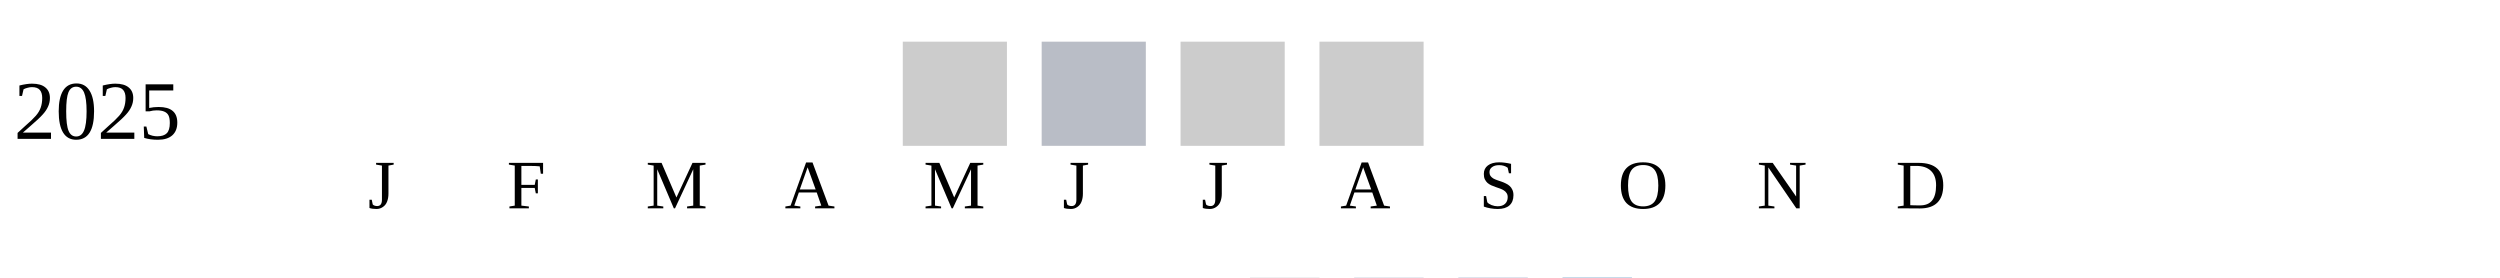
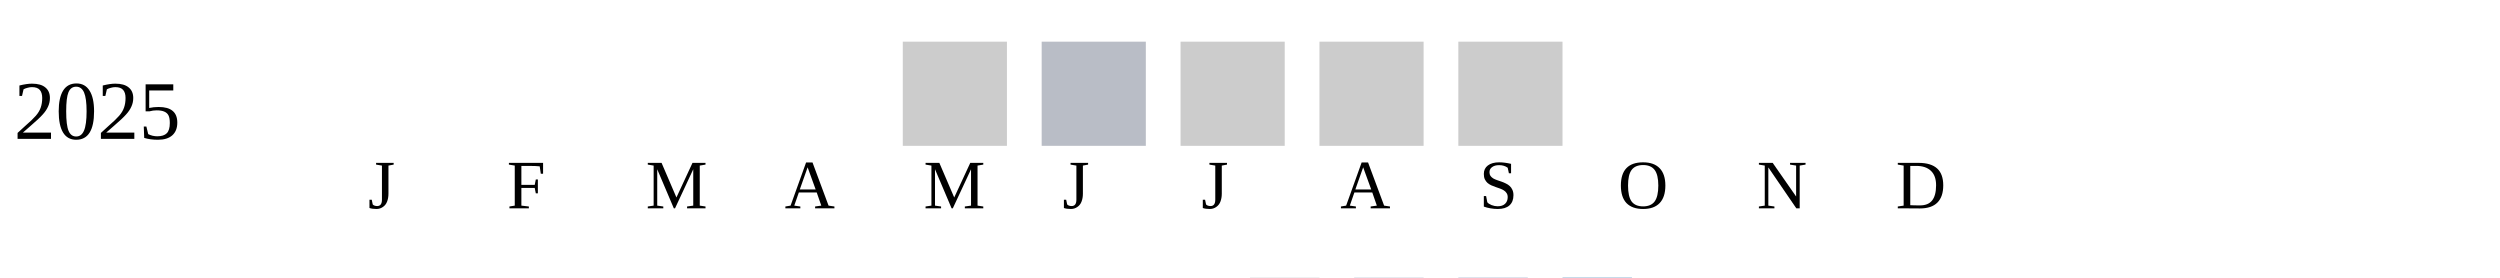
<svg xmlns="http://www.w3.org/2000/svg" width="360" height="40">
  <g transform="translate(0 0)">
    <text x="2" y="20">2025</text>
    <rect x="130" y="6" width="15" height="15" fill="#cccccc" />
    <rect x="150" y="6" width="15" height="15" fill="#b9bdc6" />
    <rect x="170" y="6" width="15" height="15" fill="#cccccc" />
    <rect x="190" y="6" width="15" height="15" fill="#cccccc" />
+     <rect x="210" y="6" width="15" height="15" fill="#cccccc" />
  </g>
  <text style="font-size: 10px; text-align: center" x="53" y="30">J</text>
  <text style="font-size: 10px; text-align: center" x="73" y="30">F</text>
  <text style="font-size: 10px; text-align: center" x="93" y="30">M</text>
  <text style="font-size: 10px; text-align: center" x="113" y="30">A</text>
  <text style="font-size: 10px; text-align: center" x="133" y="30">M</text>
  <text style="font-size: 10px; text-align: center" x="153" y="30">J</text>
  <text style="font-size: 10px; text-align: center" x="173" y="30">J</text>
  <text style="font-size: 10px; text-align: center" x="193" y="30">A</text>
  <text style="font-size: 10px; text-align: center" x="213" y="30">S</text>
  <text style="font-size: 10px; text-align: center" x="233" y="30">O</text>
  <text style="font-size: 10px; text-align: center" x="253" y="30">N</text>
  <text style="font-size: 10px; text-align: center" x="273" y="30">D</text>
  <text style="font-size: 10px;" x="155" y="49">Less</text>
  <rect fill="#b9bdc6" width="10" height="10" x="180" y="40" />
  <rect fill="#919fba" width="10" height="10" x="195" y="40" />
  <rect fill="#6882ae" width="10" height="10" x="210" y="40" />
  <rect fill="#005a9c" width="10" height="10" x="225" y="40" />
  <text x="240" y="49" style="font-size: 10px;">More</text>
</svg>
